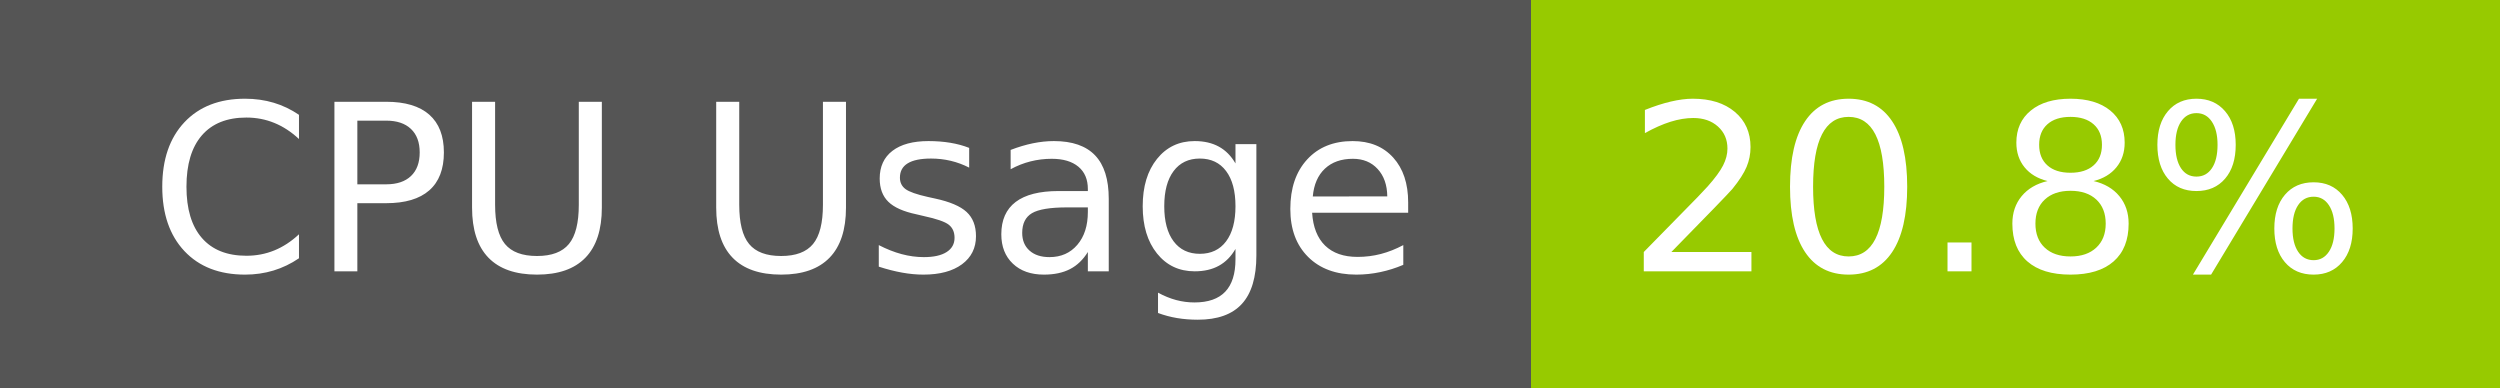
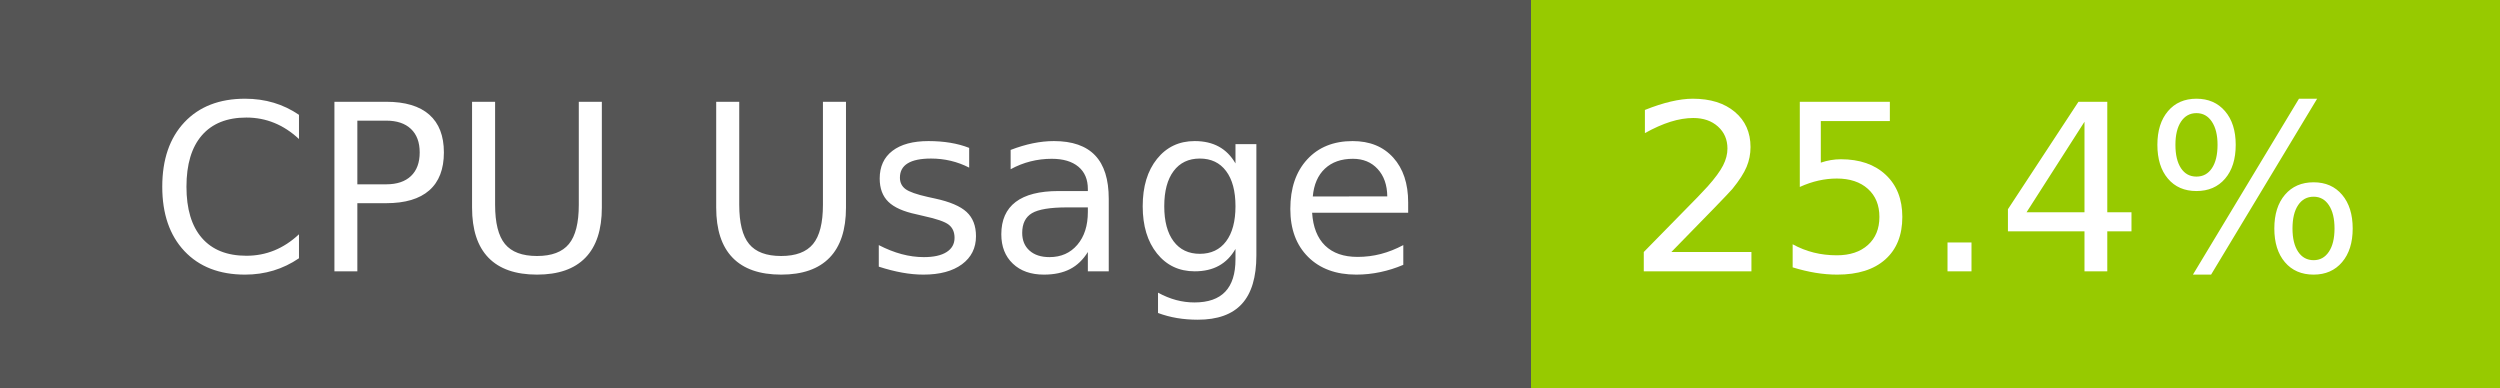
- <svg xmlns="http://www.w3.org/2000/svg" width="129" height="20" role="img" aria-label="CPU Usage: 20.8%">
+ <svg xmlns="http://www.w3.org/2000/svg" width="129" height="20" role="img" aria-label="CPU Usage: 25.4%">
  <g shape-rendering="crispEdges">
    <rect width="79" height="20" fill="#555" />
    <rect x="79" width="50" height="20" fill="#97ca00" />
  </g>
  <g fill="#fff" text-anchor="middle" font-family="Verdana,Geneva,DejaVu Sans,sans-serif" text-rendering="geometricPrecision" font-size="120">
    <text x="405" y="140" transform="scale(.1)" fill="#fff" textLength="665">CPU Usage</text>
-     <text x="1030" y="140" transform="scale(.1)" fill="#fff" textLength="390">20.8%</text>
+     <text x="1030" y="140" transform="scale(.1)" fill="#fff" textLength="390">25.4%</text>
  </g>
</svg>
